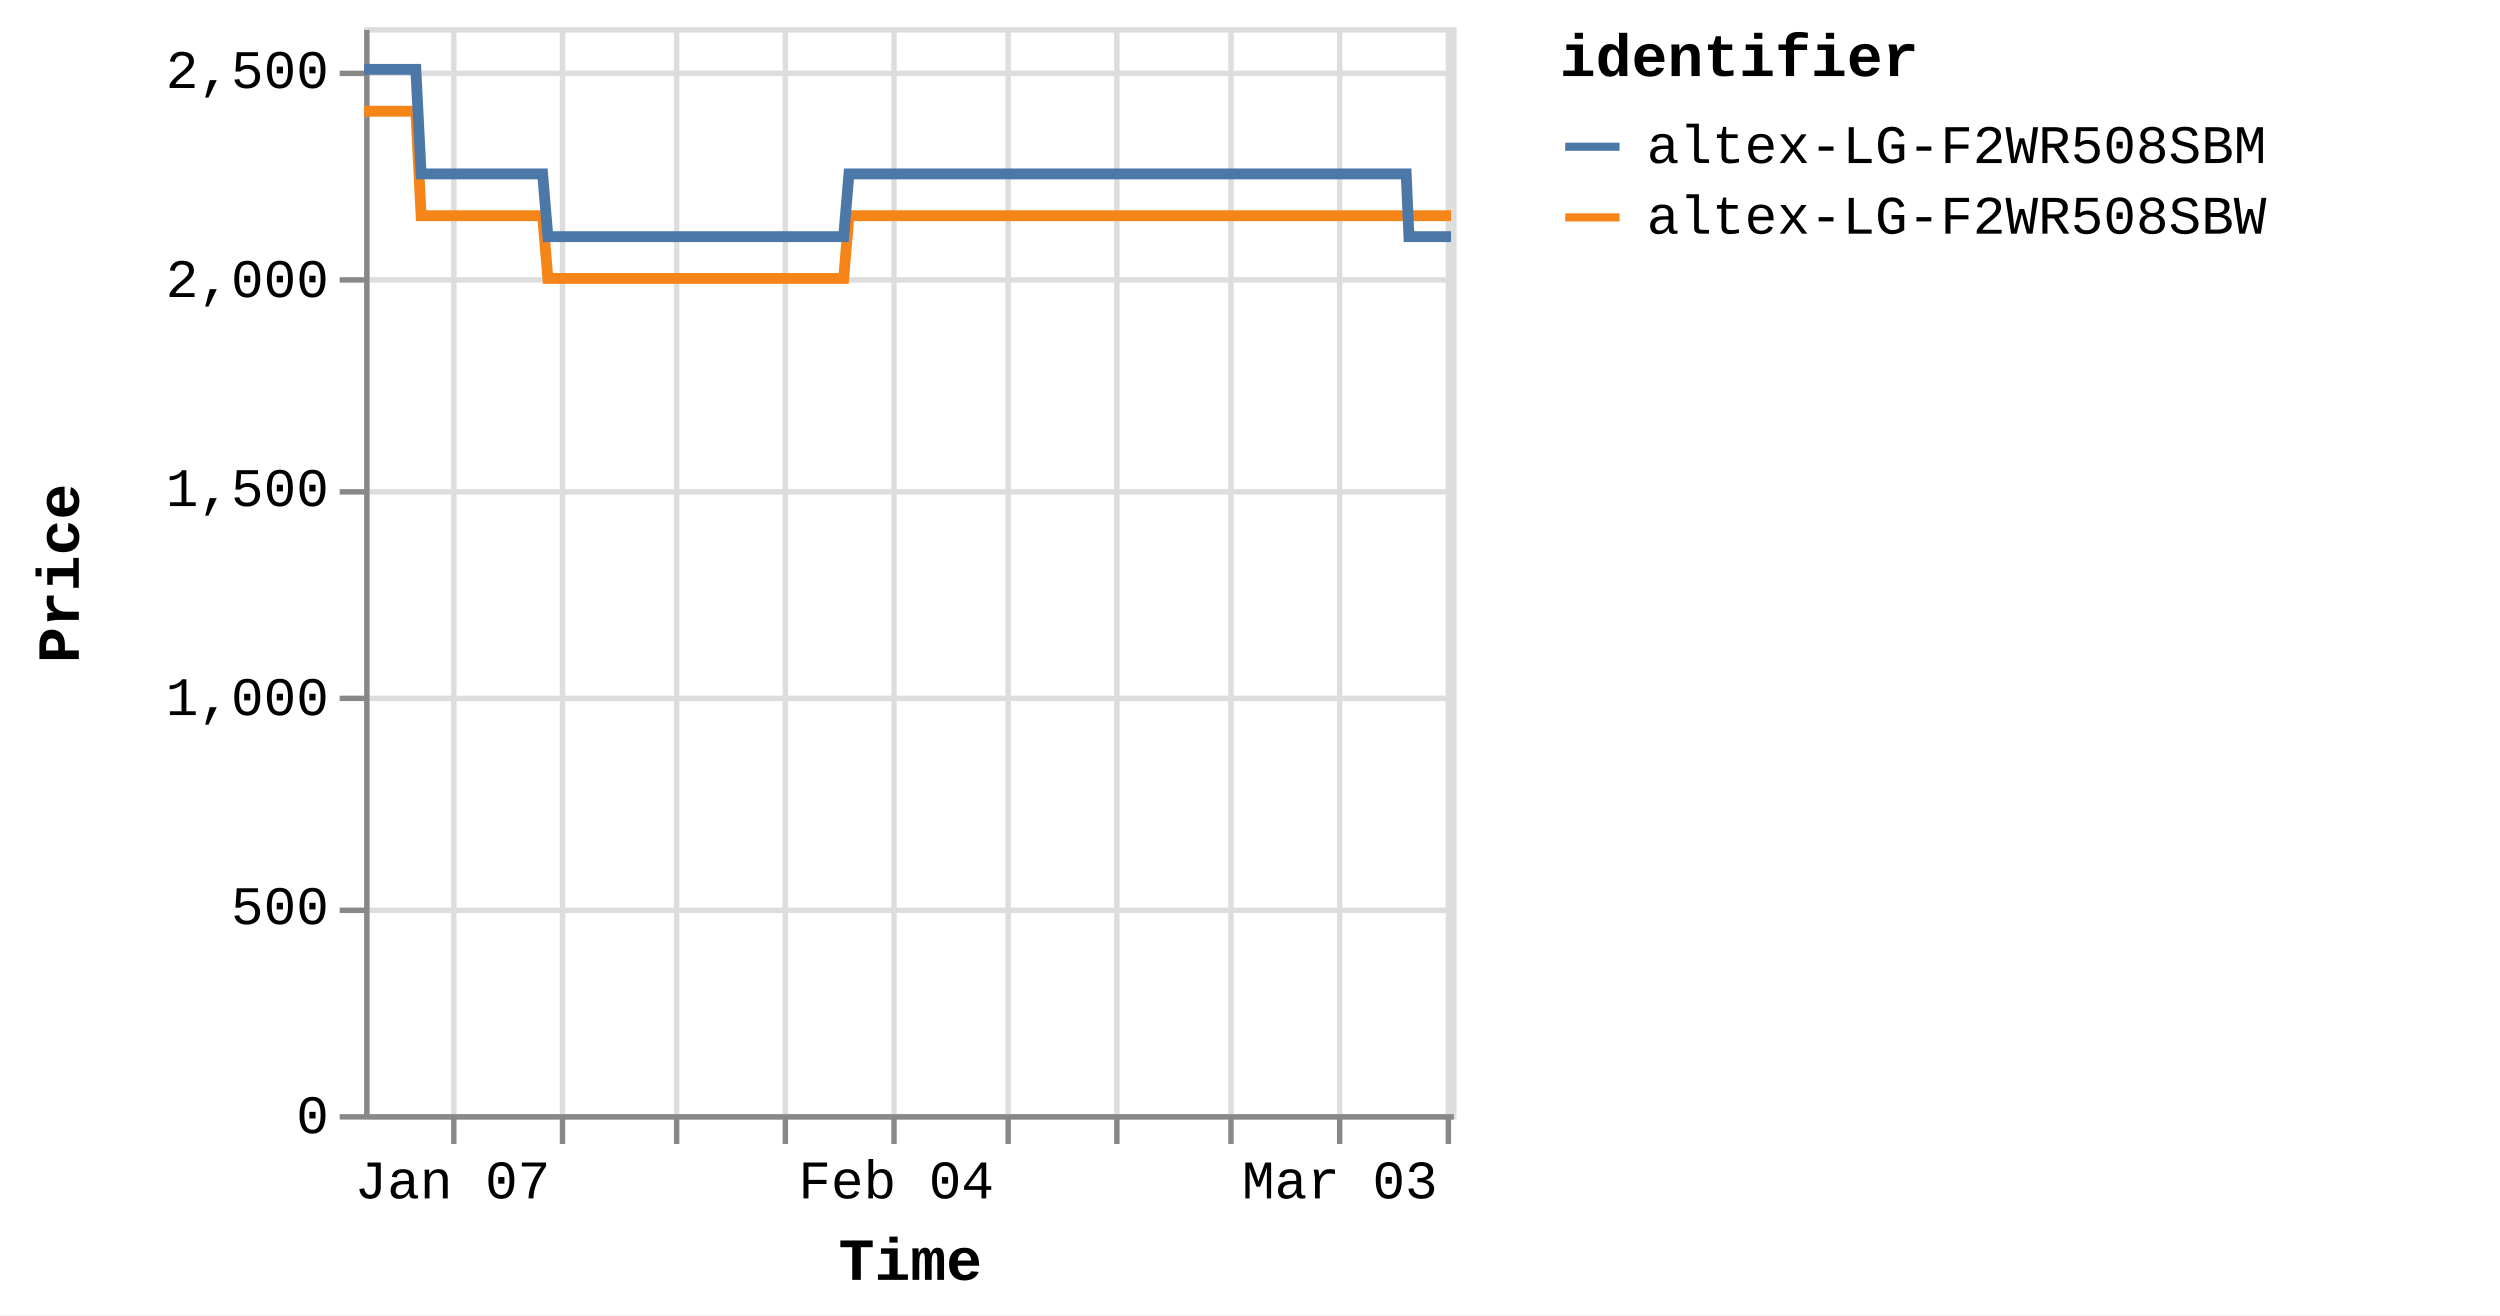
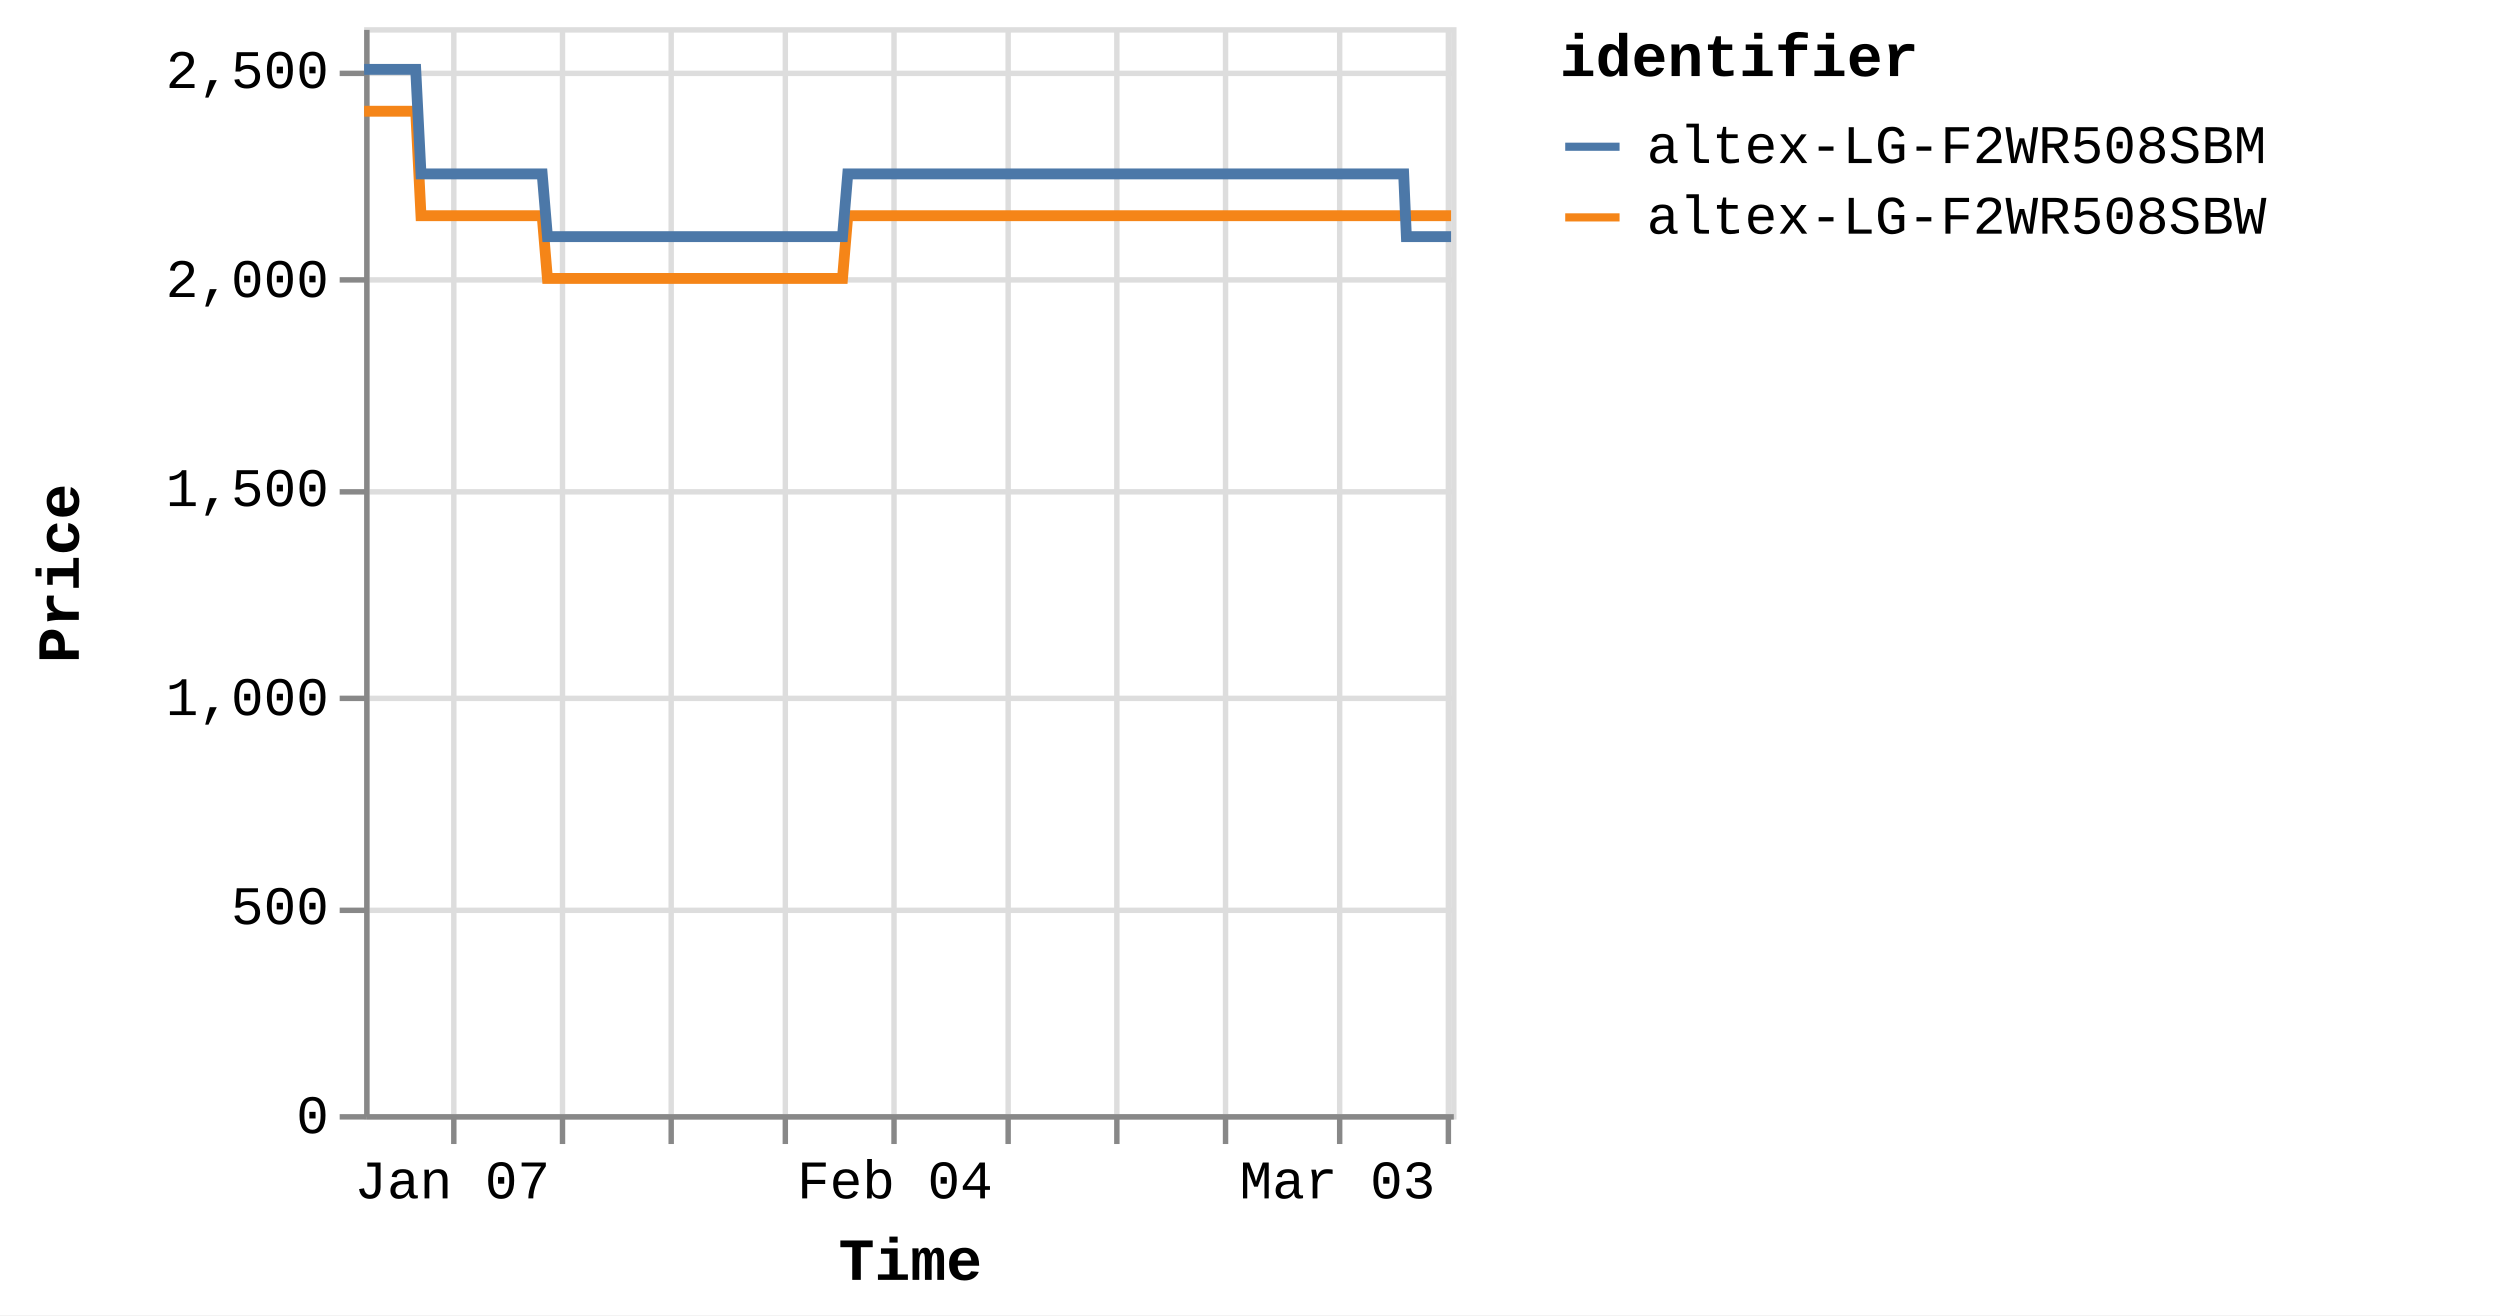
<svg xmlns="http://www.w3.org/2000/svg" version="1.1" class="marks" width="460" height="242" viewBox="0 0 460 242">
  <rect width="460" height="242" fill="white" />
  <g fill="none" stroke-miterlimit="10" transform="translate(67,5)">
    <g class="mark-group role-frame root" role="graphics-object" aria-roledescription="group mark container">
      <g transform="translate(0,0)">
        <path class="background" aria-hidden="true" d="M0.5,0.5h200v200h-200Z" stroke="#ddd" />
        <g>
          <g class="mark-group role-axis" aria-hidden="true">
            <g transform="translate(0.5,200.5)">
              <path class="background" aria-hidden="true" d="M0,0h0v0h0Z" pointer-events="none" />
              <g>
                <g class="mark-rule role-axis-grid" pointer-events="none">
                  <line transform="translate(16,-200)" x2="0" y2="200" stroke="#ddd" stroke-width="1" opacity="1" />
                  <line transform="translate(36,-200)" x2="0" y2="200" stroke="#ddd" stroke-width="1" opacity="1" />
-                   <line transform="translate(57,-200)" x2="0" y2="200" stroke="#ddd" stroke-width="1" opacity="1" />
+                   <line transform="translate(56,-200)" x2="0" y2="200" stroke="#ddd" stroke-width="1" opacity="1" />
                  <line transform="translate(77,-200)" x2="0" y2="200" stroke="#ddd" stroke-width="1" opacity="1" />
                  <line transform="translate(97,-200)" x2="0" y2="200" stroke="#ddd" stroke-width="1" opacity="1" />
                  <line transform="translate(118,-200)" x2="0" y2="200" stroke="#ddd" stroke-width="1" opacity="1" />
                  <line transform="translate(138,-200)" x2="0" y2="200" stroke="#ddd" stroke-width="1" opacity="1" />
-                   <line transform="translate(159,-200)" x2="0" y2="200" stroke="#ddd" stroke-width="1" opacity="1" />
+                   <line transform="translate(158,-200)" x2="0" y2="200" stroke="#ddd" stroke-width="1" opacity="1" />
                  <line transform="translate(179,-200)" x2="0" y2="200" stroke="#ddd" stroke-width="1" opacity="1" />
                  <line transform="translate(199,-200)" x2="0" y2="200" stroke="#ddd" stroke-width="1" opacity="1" />
                </g>
              </g>
              <path class="foreground" aria-hidden="true" d="" pointer-events="none" display="none" />
            </g>
          </g>
          <g class="mark-group role-axis" aria-hidden="true">
            <g transform="translate(0.5,0.5)">
              <path class="background" aria-hidden="true" d="M0,0h0v0h0Z" pointer-events="none" />
              <g>
                <g class="mark-rule role-axis-grid" pointer-events="none">
                  <line transform="translate(0,200)" x2="200" y2="0" stroke="#ddd" stroke-width="1" opacity="1" />
                  <line transform="translate(0,162)" x2="200" y2="0" stroke="#ddd" stroke-width="1" opacity="1" />
                  <line transform="translate(0,123)" x2="200" y2="0" stroke="#ddd" stroke-width="1" opacity="1" />
                  <line transform="translate(0,85)" x2="200" y2="0" stroke="#ddd" stroke-width="1" opacity="1" />
                  <line transform="translate(0,46)" x2="200" y2="0" stroke="#ddd" stroke-width="1" opacity="1" />
                  <line transform="translate(0,8)" x2="200" y2="0" stroke="#ddd" stroke-width="1" opacity="1" />
                </g>
              </g>
              <path class="foreground" aria-hidden="true" d="" pointer-events="none" display="none" />
            </g>
          </g>
-           <g class="mark-group role-axis" role="graphics-symbol" aria-roledescription="axis" aria-label="X-axis titled 'Time' for a time scale with values from Monday, 01 January 2024, 2:19:43 PM to Sunday, 10 March 2024, 4:38:21 AM">
+           <g class="mark-group role-axis" role="graphics-symbol" aria-roledescription="axis" aria-label="X-axis titled 'Time' for a time scale with values from Monday, 01 January 2024, 2:19:43 PM to Sunday, 10 March 2024, 8:39:52 AM">
            <g transform="translate(0.5,200.5)">
              <path class="background" aria-hidden="true" d="M0,0h0v0h0Z" pointer-events="none" />
              <g>
                <g class="mark-rule role-axis-tick" pointer-events="none">
                  <line transform="translate(16,0)" x2="0" y2="5" stroke="#888" stroke-width="1" opacity="1" />
                  <line transform="translate(36,0)" x2="0" y2="5" stroke="#888" stroke-width="1" opacity="1" />
-                   <line transform="translate(57,0)" x2="0" y2="5" stroke="#888" stroke-width="1" opacity="1" />
+                   <line transform="translate(56,0)" x2="0" y2="5" stroke="#888" stroke-width="1" opacity="1" />
                  <line transform="translate(77,0)" x2="0" y2="5" stroke="#888" stroke-width="1" opacity="1" />
                  <line transform="translate(97,0)" x2="0" y2="5" stroke="#888" stroke-width="1" opacity="1" />
                  <line transform="translate(118,0)" x2="0" y2="5" stroke="#888" stroke-width="1" opacity="1" />
                  <line transform="translate(138,0)" x2="0" y2="5" stroke="#888" stroke-width="1" opacity="1" />
-                   <line transform="translate(159,0)" x2="0" y2="5" stroke="#888" stroke-width="1" opacity="1" />
+                   <line transform="translate(158,0)" x2="0" y2="5" stroke="#888" stroke-width="1" opacity="1" />
                  <line transform="translate(179,0)" x2="0" y2="5" stroke="#888" stroke-width="1" opacity="1" />
                  <line transform="translate(199,0)" x2="0" y2="5" stroke="#888" stroke-width="1" opacity="1" />
                </g>
                <g class="mark-text role-axis-label" pointer-events="none">
-                   <text text-anchor="middle" transform="translate(15.75296,15)" font-family="Liberation Mono" font-size="10px" fill="#000" opacity="1">Jan 07</text>
-                   <text text-anchor="middle" transform="translate(36.16223,15)" font-family="Liberation Mono" font-size="10px" fill="#000" opacity="0">Jan 14</text>
-                   <text text-anchor="middle" transform="translate(56.5715,15)" font-family="Liberation Mono" font-size="10px" fill="#000" opacity="0">Jan 21</text>
-                   <text text-anchor="middle" transform="translate(76.98077,15)" font-family="Liberation Mono" font-size="10px" fill="#000" opacity="0">Jan 28</text>
-                   <text text-anchor="middle" transform="translate(97.39004,15)" font-family="Liberation Mono" font-size="10px" fill="#000" opacity="1">Feb 04</text>
-                   <text text-anchor="middle" transform="translate(117.7993,15)" font-family="Liberation Mono" font-size="10px" fill="#000" opacity="0">Feb 11</text>
-                   <text text-anchor="middle" transform="translate(138.2086,15)" font-family="Liberation Mono" font-size="10px" fill="#000" opacity="0">Feb 18</text>
-                   <text text-anchor="middle" transform="translate(158.6178,15)" font-family="Liberation Mono" font-size="10px" fill="#000" opacity="0">Feb 25</text>
-                   <text text-anchor="middle" transform="translate(179.0271,15)" font-family="Liberation Mono" font-size="10px" fill="#000" opacity="1">Mar 03</text>
-                   <text text-anchor="end" transform="translate(199.4364,15)" font-family="Liberation Mono" font-size="10px" fill="#000" opacity="0">Mar 10</text>
+                   <text text-anchor="middle" transform="translate(15.71454,15)" font-family="Liberation Mono" font-size="10px" fill="#000" opacity="1">Jan 07</text>
+                   <text text-anchor="middle" transform="translate(36.07403,15)" font-family="Liberation Mono" font-size="10px" fill="#000" opacity="0">Jan 14</text>
+                   <text text-anchor="middle" transform="translate(56.43352,15)" font-family="Liberation Mono" font-size="10px" fill="#000" opacity="0">Jan 21</text>
+                   <text text-anchor="middle" transform="translate(76.79301,15)" font-family="Liberation Mono" font-size="10px" fill="#000" opacity="0">Jan 28</text>
+                   <text text-anchor="middle" transform="translate(97.1525,15)" font-family="Liberation Mono" font-size="10px" fill="#000" opacity="1">Feb 04</text>
+                   <text text-anchor="middle" transform="translate(117.512,15)" font-family="Liberation Mono" font-size="10px" fill="#000" opacity="0">Feb 11</text>
+                   <text text-anchor="middle" transform="translate(137.8715,15)" font-family="Liberation Mono" font-size="10px" fill="#000" opacity="0">Feb 18</text>
+                   <text text-anchor="middle" transform="translate(158.231,15)" font-family="Liberation Mono" font-size="10px" fill="#000" opacity="0">Feb 25</text>
+                   <text text-anchor="middle" transform="translate(178.5905,15)" font-family="Liberation Mono" font-size="10px" fill="#000" opacity="1">Mar 03</text>
+                   <text text-anchor="middle" transform="translate(198.95,15)" font-family="Liberation Mono" font-size="10px" fill="#000" opacity="0">Mar 10</text>
                </g>
                <g class="mark-rule role-axis-domain" pointer-events="none">
                  <line transform="translate(0,0)" x2="200" y2="0" stroke="#888" stroke-width="1" opacity="1" />
                </g>
                <g class="mark-text role-axis-title" pointer-events="none">
                  <text text-anchor="middle" transform="translate(100,30)" font-family="Liberation Mono" font-size="11px" font-weight="bold" fill="#000" opacity="1">Time</text>
                </g>
              </g>
              <path class="foreground" aria-hidden="true" d="" pointer-events="none" display="none" />
            </g>
          </g>
          <g class="mark-group role-axis" role="graphics-symbol" aria-roledescription="axis" aria-label="Y-axis titled 'Price' for a linear scale with values from 0 to 2,600">
            <g transform="translate(0.5,0.5)">
              <path class="background" aria-hidden="true" d="M0,0h0v0h0Z" pointer-events="none" />
              <g>
                <g class="mark-rule role-axis-tick" pointer-events="none">
                  <line transform="translate(0,200)" x2="-5" y2="0" stroke="#888" stroke-width="1" opacity="1" />
                  <line transform="translate(0,162)" x2="-5" y2="0" stroke="#888" stroke-width="1" opacity="1" />
                  <line transform="translate(0,123)" x2="-5" y2="0" stroke="#888" stroke-width="1" opacity="1" />
                  <line transform="translate(0,85)" x2="-5" y2="0" stroke="#888" stroke-width="1" opacity="1" />
                  <line transform="translate(0,46)" x2="-5" y2="0" stroke="#888" stroke-width="1" opacity="1" />
                  <line transform="translate(0,8)" x2="-5" y2="0" stroke="#888" stroke-width="1" opacity="1" />
                </g>
                <g class="mark-text role-axis-label" pointer-events="none">
                  <text text-anchor="end" transform="translate(-7,203)" font-family="Liberation Mono" font-size="10px" fill="#000" opacity="1">0</text>
                  <text text-anchor="end" transform="translate(-7,164.5385)" font-family="Liberation Mono" font-size="10px" fill="#000" opacity="1">500</text>
                  <text text-anchor="end" transform="translate(-7,126.0769)" font-family="Liberation Mono" font-size="10px" fill="#000" opacity="1">1,000</text>
                  <text text-anchor="end" transform="translate(-7,87.61538)" font-family="Liberation Mono" font-size="10px" fill="#000" opacity="1">1,500</text>
                  <text text-anchor="end" transform="translate(-7,49.15385)" font-family="Liberation Mono" font-size="10px" fill="#000" opacity="1">2,000</text>
                  <text text-anchor="end" transform="translate(-7,10.69231)" font-family="Liberation Mono" font-size="10px" fill="#000" opacity="1">2,500</text>
                </g>
                <g class="mark-rule role-axis-domain" pointer-events="none">
                  <line transform="translate(0,200)" x2="0" y2="-200" stroke="#888" stroke-width="1" opacity="1" />
                </g>
                <g class="mark-text role-axis-title" pointer-events="none">
                  <text text-anchor="middle" transform="translate(-51,100) rotate(-90) translate(0,-2)" font-family="Liberation Mono" font-size="11px" font-weight="bold" fill="#000" opacity="1">Price</text>
                </g>
              </g>
              <path class="foreground" aria-hidden="true" d="" pointer-events="none" display="none" />
            </g>
          </g>
          <g class="mark-group role-scope pathgroup" role="graphics-object" aria-roledescription="group mark container">
            <g transform="translate(0,0)">
              <path class="background" aria-hidden="true" d="M0,0h200v200h-200Z" />
              <g>
                <g class="mark-line role-mark marks" role="graphics-object" aria-roledescription="line mark container">
-                   <path aria-label="Time: Jan 01, 2024; Price: 2399; identifier: altex-LG-F2WR508SBW" role="graphics-symbol" aria-roledescription="line mark" d="M0,15.462L0.305,15.462L0.767,15.462L1.739,15.462L2.225,15.462L2.736,15.462L3.2,15.462L3.682,15.462L4.655,15.462L5.141,15.462L5.652,15.462L6.117,15.462L6.597,15.462L7.57,15.462L8.057,15.462L8.567,15.462L9.036,15.462L9.514,15.462L10.487,34.692L10.973,34.692L11.483,34.692L11.95,34.692L12.429,34.692L13.402,34.692L13.887,34.692L14.396,34.692L14.863,34.692L15.344,34.692L16.32,34.692L16.803,34.692L17.312,34.692L17.779,34.692L18.26,34.692L19.235,34.692L19.722,34.692L20.233,34.692L20.698,34.692L21.175,34.692L22.151,34.692L22.637,34.692L23.154,34.692L23.615,34.692L24.091,34.692L25.067,34.692L25.553,34.692L26.064,34.692L26.528,34.692L27.007,34.692L27.981,34.692L28.468,34.692L28.981,34.692L29.445,34.692L29.923,34.692L30.897,34.692L31.383,34.692L31.894,34.692L32.36,34.692L32.839,34.692L33.811,46.231L34.296,46.231L34.805,46.231L35.272,46.231L35.754,46.231L36.729,46.231L37.212,46.231L37.72,46.231L38.187,46.231L38.669,46.231L39.645,46.231L40.131,46.231L40.644,46.231L41.108,46.231L41.585,46.231L42.559,46.231L43.047,46.231L43.559,46.231L44.024,46.231L44.501,46.231L45.475,46.231L45.963,46.231L46.475,46.231L46.939,46.231L47.416,46.231L48.39,46.231L48.876,46.231L49.389,46.231L49.853,46.231L50.333,46.231L51.306,46.231L51.793,46.231L52.305,46.231L52.771,46.231L53.247,46.231L54.222,46.231L54.705,46.231L55.215,46.231L55.684,46.231L56.164,46.231L57.135,46.231L57.621,46.231L58.13,46.231L58.598,46.231L59.079,46.231L60.055,46.231L60.542,46.231L61.055,46.231L61.517,46.231L61.995,46.231L62.969,46.231L63.457,46.231L63.97,46.231L64.435,46.231L64.91,46.231L65.885,46.231L66.372,46.231L66.885,46.231L67.349,46.231L67.826,46.231L68.802,46.231L69.287,46.231L69.801,46.231L70.266,46.231L70.741,46.231L71.714,46.231L72.202,46.231L72.706,46.231L73.172,46.231L73.658,46.231L74.628,46.231L75.116,46.231L75.615,46.231L76.086,46.231L76.572,46.231L77.545,46.231L78.031,46.231L78.532,46.231L79.002,46.231L79.488,46.231L80.46,46.231L80.947,46.231L81.452,46.231L81.919,46.231L82.404,46.231L83.375,46.231L83.861,46.231L84.367,46.231L84.84,46.231L85.319,46.231L86.291,46.231L86.777,46.231L87.283,46.231L87.749,46.231L88.235,46.231L89.206,34.692L89.693,34.692L90.199,34.692L90.664,34.692L91.15,34.692L92.123,34.692L92.608,34.692L93.113,34.692L93.579,34.692L94.066,34.692L95.038,34.692L95.524,34.692L96.025,34.692L96.496,34.692L96.983,34.692L97.956,34.692L98.44,34.692L98.94,34.692L99.411,34.692L99.897,34.692L100.869,34.692L101.357,34.692L101.862,34.692L102.328,34.692L102.813,34.692L103.785,34.692L104.271,34.692L104.777,34.692L105.243,34.692L105.728,34.692L106.7,34.692L107.187,34.692L107.691,34.692L108.161,34.692L108.644,34.692L109.616,34.692L110.103,34.692L110.607,34.692L111.076,34.692L111.56,34.692L112.532,34.692L113.019,34.692L113.521,34.692L113.99,34.692L114.477,34.692L115.447,34.692L115.933,34.692L116.435,34.692L116.905,34.692L117.391,34.692L118.365,34.692L118.849,34.692L119.35,34.692L119.821,34.692L120.307,34.692L121.279,34.692L121.764,34.692L122.272,34.692L122.737,34.692L123.222,34.692L124.193,34.692L124.68,34.692L125.185,34.692L125.659,34.692L126.138,34.692L127.11,34.692L127.596,34.692L128.102,34.692L128.569,34.692L129.053,34.692L130.511,34.692L131.017,34.692L131.484,34.692L131.97,34.692L132.941,34.692L133.427,34.692L133.932,34.692L134.402,34.692L134.885,34.692L135.858,34.692L136.342,34.692L136.843,34.692L137.314,34.692L137.8,34.692L138.773,34.692L139.26,34.692L139.76,34.692L140.23,34.692L140.716,34.692L141.688,34.692L142.176,34.692L142.682,34.692L143.151,34.692L143.631,34.692L144.605,34.692L145.09,34.692L145.594,34.692L146.063,34.692L146.548,34.692L147.519,34.692L148.005,34.692L148.511,34.692L148.979,34.692L149.464,34.692L150.435,34.692L150.92,34.692L151.426,34.692L151.894,34.692L152.379,34.692L153.35,34.692L153.836,34.692L154.34,34.692L154.808,34.692L155.297,34.692L156.266,34.692L156.752,34.692L157.252,34.692L157.723,34.692L158.209,34.692L159.181,34.692L159.668,34.692L160.168,34.692L160.642,34.692L161.124,34.692L162.097,34.692L162.585,34.692L163.089,34.692L163.556,34.692L164.04,34.692L165.013,34.692L165.499,34.692L166.003,34.692L166.472,34.692L166.956,34.692L167.928,34.692L168.414,34.692L168.919,34.692L169.389,34.692L169.872,34.692L170.844,34.692L171.329,34.692L171.833,34.692L172.301,34.692L172.787,34.692L173.759,34.692L174.247,34.692L174.751,34.692L175.218,34.692L175.704,34.692L176.675,34.692L177.161,34.692L177.665,34.692L178.133,34.692L178.619,34.692L179.591,34.692L180.076,34.692L180.578,34.692L181.048,34.692L181.535,34.692L182.551,34.692L183.215,34.692L183.505,34.692L183.967,34.692L184.45,34.692L185.421,34.692L185.907,34.692L186.416,34.692L186.88,34.692L187.365,34.692L188.337,34.692L188.827,34.692L189.331,34.692L189.799,34.692L190.281,34.692L191.253,34.692L191.74,34.692L192.244,34.692L192.711,34.692L193.197,34.692L194.169,34.692L194.662,34.692L195.16,34.692L195.626,34.692L196.112,34.692L197.085,34.692L197.571,34.692L198.07,34.692L198.545,34.692L199.027,34.692L200,34.692" stroke="#f58518" stroke-width="2" />
+                   <path aria-label="Time: Jan 01, 2024; Price: 2399; identifier: altex-LG-F2WR508SBW" role="graphics-symbol" aria-roledescription="line mark" d="M0,15.462L0.304,15.462L0.765,15.462L1.735,15.462L2.22,15.462L2.729,15.462L3.193,15.462L3.673,15.462L4.643,15.462L5.128,15.462L5.638,15.462L6.102,15.462L6.581,15.462L7.552,15.462L8.037,15.462L8.546,15.462L9.013,15.462L9.491,15.462L10.462,34.692L10.946,34.692L11.455,34.692L11.921,34.692L12.399,34.692L13.369,34.692L13.853,34.692L14.361,34.692L14.827,34.692L15.307,34.692L16.28,34.692L16.762,34.692L17.27,34.692L17.735,34.692L18.216,34.692L19.188,34.692L19.674,34.692L20.184,34.692L20.648,34.692L21.124,34.692L22.097,34.692L22.581,34.692L23.098,34.692L23.557,34.692L24.033,34.692L25.005,34.692L25.49,34.692L26.001,34.692L26.463,34.692L26.941,34.692L27.913,34.692L28.398,34.692L28.91,34.692L29.374,34.692L29.85,34.692L30.821,34.692L31.307,34.692L31.816,34.692L32.281,34.692L32.759,34.692L33.728,46.231L34.212,46.231L34.72,46.231L35.186,46.231L35.666,46.231L36.639,46.231L37.121,46.231L37.628,46.231L38.094,46.231L38.575,46.231L39.548,46.231L40.033,46.231L40.545,46.231L41.008,46.231L41.484,46.231L42.455,46.231L42.942,46.231L43.453,46.231L43.917,46.231L44.392,46.231L45.364,46.231L45.851,46.231L46.362,46.231L46.825,46.231L47.301,46.231L48.272,46.231L48.757,46.231L49.269,46.231L49.731,46.231L50.21,46.231L51.181,46.231L51.666,46.231L52.177,46.231L52.642,46.231L53.118,46.231L54.09,46.231L54.572,46.231L55.08,46.231L55.548,46.231L56.027,46.231L56.996,46.231L57.481,46.231L57.989,46.231L58.455,46.231L58.935,46.231L59.909,46.231L60.395,46.231L60.906,46.231L61.366,46.231L61.843,46.231L62.816,46.231L63.303,46.231L63.814,46.231L64.277,46.231L64.752,46.231L65.725,46.231L66.21,46.231L66.722,46.231L67.185,46.231L67.661,46.231L68.634,46.231L69.118,46.231L69.63,46.231L70.095,46.231L70.569,46.231L71.54,46.231L72.026,46.231L72.529,46.231L72.994,46.231L73.479,46.231L74.446,46.231L74.933,46.231L75.43,46.231L75.901,46.231L76.385,46.231L77.355,46.231L77.84,46.231L78.34,46.231L78.81,46.231L79.294,46.231L80.264,46.231L80.75,46.231L81.253,46.231L81.719,46.231L82.203,46.231L83.171,46.231L83.657,46.231L84.161,46.231L84.633,46.231L85.111,46.231L86.08,46.231L86.565,46.231L87.07,46.231L87.535,46.231L88.019,46.231L88.989,34.692L89.474,34.692L89.979,34.692L90.443,34.692L90.928,34.692L91.898,34.692L92.382,34.692L92.886,34.692L93.351,34.692L93.837,34.692L94.806,34.692L95.291,34.692L95.791,34.692L96.26,34.692L96.747,34.692L97.717,34.692L98.2,34.692L98.699,34.692L99.168,34.692L99.653,34.692L100.623,34.692L101.11,34.692L101.614,34.692L102.078,34.692L102.562,34.692L103.531,34.692L104.016,34.692L104.522,34.692L104.987,34.692L105.471,34.692L106.44,34.692L106.925,34.692L107.429,34.692L107.898,34.692L108.379,34.692L109.349,34.692L109.835,34.692L110.337,34.692L110.805,34.692L111.287,34.692L112.258,34.692L112.743,34.692L113.244,34.692L113.712,34.692L114.198,34.692L115.165,34.692L115.65,34.692L116.151,34.692L116.62,34.692L117.105,34.692L118.076,34.692L118.559,34.692L119.059,34.692L119.529,34.692L120.013,34.692L120.983,34.692L121.467,34.692L121.974,34.692L122.438,34.692L122.921,34.692L123.89,34.692L124.376,34.692L124.879,34.692L125.353,34.692L125.83,34.692L126.8,34.692L127.285,34.692L127.789,34.692L128.255,34.692L128.738,34.692L130.193,34.692L130.697,34.692L131.163,34.692L131.648,34.692L132.617,34.692L133.102,34.692L133.606,34.692L134.074,34.692L134.556,34.692L135.526,34.692L136.009,34.692L136.509,34.692L136.979,34.692L137.464,34.692L138.434,34.692L138.921,34.692L139.419,34.692L139.888,34.692L140.373,34.692L141.342,34.692L141.829,34.692L142.334,34.692L142.802,34.692L143.281,34.692L144.252,34.692L144.736,34.692L145.238,34.692L145.707,34.692L146.191,34.692L147.159,34.692L147.644,34.692L148.149,34.692L148.616,34.692L149.099,34.692L150.068,34.692L150.552,34.692L151.057,34.692L151.524,34.692L152.007,34.692L152.976,34.692L153.461,34.692L153.963,34.692L154.43,34.692L154.918,34.692L155.885,34.692L156.369,34.692L156.869,34.692L157.339,34.692L157.823,34.692L158.793,34.692L159.279,34.692L159.777,34.692L160.25,34.692L160.731,34.692L161.701,34.692L162.188,34.692L162.691,34.692L163.157,34.692L163.64,34.692L164.61,34.692L165.096,34.692L165.598,34.692L166.066,34.692L166.549,34.692L167.519,34.692L168.003,34.692L168.507,34.692L168.976,34.692L169.458,34.692L170.427,34.692L170.911,34.692L171.414,34.692L171.881,34.692L172.366,34.692L173.335,34.692L173.822,34.692L174.325,34.692L174.791,34.692L175.275,34.692L176.244,34.692L176.729,34.692L177.232,34.692L177.698,34.692L178.183,34.692L179.153,34.692L179.637,34.692L180.137,34.692L180.607,34.692L181.092,34.692L182.106,34.692L182.768,34.692L183.057,34.692L183.518,34.692L184,34.692L184.969,34.692L185.454,34.692L185.961,34.692L186.425,34.692L186.908,34.692L187.878,34.692L188.367,34.692L188.869,34.692L189.336,34.692L189.817,34.692L190.786,34.692L191.272,34.692L191.775,34.692L192.241,34.692L192.726,34.692L193.695,34.692L194.187,34.692L194.684,34.692L195.149,34.692L195.634,34.692L196.604,34.692L197.089,34.692L197.587,34.692L198.06,34.692L198.542,34.692L199.512,34.692L200,34.692" stroke="#f58518" stroke-width="2" />
                </g>
              </g>
              <path class="foreground" aria-hidden="true" d="" display="none" />
            </g>
            <g transform="translate(0,0)">
              <path class="background" aria-hidden="true" d="M0,0h200v200h-200Z" />
              <g>
                <g class="mark-line role-mark marks" role="graphics-object" aria-roledescription="line mark container">
-                   <path aria-label="Time: Jan 01, 2024; Price: 2499; identifier: altex-LG-F2WR508SBM" role="graphics-symbol" aria-roledescription="line mark" d="M0,7.769L0.305,7.769L0.767,7.769L1.739,7.769L2.225,7.769L2.736,7.769L3.2,7.769L3.682,7.769L4.655,7.769L5.141,7.769L5.652,7.769L6.117,7.769L6.597,7.769L7.57,7.769L8.057,7.769L8.567,7.769L9.036,7.769L9.515,7.769L10.487,27L10.973,27L11.483,27L11.95,27L12.429,27L13.402,27L13.887,27L14.397,27L14.863,27L15.345,27L16.32,27L16.803,27L17.312,27L17.779,27L18.26,27L19.235,27L19.722,27L20.233,27L20.698,27L21.175,27L22.151,27L22.637,27L23.154,27L23.615,27L24.092,27L25.067,27L25.553,27L26.064,27L26.528,27L27.007,27L27.981,27L28.468,27L28.981,27L29.446,27L29.923,27L30.897,27L31.384,27L31.894,27L32.36,27L32.839,27L33.811,38.538L34.296,38.538L34.805,38.538L35.272,38.538L35.754,38.538L36.729,38.538L37.212,38.538L37.721,38.538L38.187,38.538L38.669,38.538L39.645,38.538L40.131,38.538L40.645,38.538L41.108,38.538L41.585,38.538L42.559,38.538L43.047,38.538L43.559,38.538L44.025,38.538L44.501,38.538L45.475,38.538L45.963,38.538L46.475,38.538L46.939,38.538L47.416,38.538L48.39,38.538L48.877,38.538L49.389,38.538L49.853,38.538L50.333,38.538L51.307,38.538L51.793,38.538L52.305,38.538L52.771,38.538L53.247,38.538L54.222,38.538L54.705,38.538L55.215,38.538L55.684,38.538L56.164,38.538L57.136,38.538L57.621,38.538L58.13,38.538L58.598,38.538L59.079,38.538L60.056,38.538L60.542,38.538L61.055,38.538L61.517,38.538L61.995,38.538L62.969,38.538L63.457,38.538L63.97,38.538L64.435,38.538L64.91,38.538L65.886,38.538L66.372,38.538L66.885,38.538L67.349,38.538L67.826,38.538L68.802,38.538L69.287,38.538L69.801,38.538L70.267,38.538L70.741,38.538L71.715,38.538L72.202,38.538L72.706,38.538L73.172,38.538L73.659,38.538L74.629,38.538L75.116,38.538L75.615,38.538L76.087,38.538L76.572,38.538L77.545,38.538L78.031,38.538L78.532,38.538L79.002,38.538L79.488,38.538L80.46,38.538L80.947,38.538L81.452,38.538L81.919,38.538L82.404,38.538L83.375,38.538L83.861,38.538L84.367,38.538L84.84,38.538L85.319,38.538L86.291,38.538L86.777,38.538L87.283,38.538L87.749,38.538L88.235,38.538L89.207,27L89.693,27L90.199,27L90.664,27L91.15,27L92.123,27L92.608,27L93.114,27L93.58,27L94.066,27L95.038,27L95.524,27L96.025,27L96.496,27L96.983,27L97.956,27L98.441,27L98.941,27L99.411,27L99.897,27L100.869,27L101.357,27L101.862,27L102.328,27L102.813,27L103.785,27L104.271,27L104.777,27L105.244,27L105.729,27L106.7,27L107.187,27L107.692,27L108.162,27L108.644,27L109.616,27L110.103,27L110.607,27L111.076,27L111.56,27L112.532,27L113.019,27L113.521,27L113.991,27L114.477,27L115.447,27L115.933,27L116.436,27L116.905,27L117.391,27L118.365,27L118.849,27L119.35,27L119.821,27L120.307,27L121.279,27L121.764,27L122.273,27L122.737,27L123.222,27L124.193,27L124.68,27L125.185,27L125.659,27L126.138,27L127.11,27L127.596,27L128.102,27L128.569,27L129.053,27L130.511,27L131.017,27L131.484,27L131.97,27L132.942,27L133.427,27L133.932,27L134.402,27L134.885,27L135.858,27L136.342,27L136.843,27L137.314,27L137.8,27L138.773,27L139.261,27L139.76,27L140.23,27L140.716,27L141.688,27L142.176,27L142.682,27L143.152,27L143.631,27L144.605,27L145.09,27L145.594,27L146.063,27L146.549,27L147.519,27L148.006,27L148.511,27L148.979,27L149.464,27L150.435,27L150.92,27L151.426,27L151.895,27L152.379,27L153.351,27L153.836,27L154.34,27L154.808,27L155.297,27L156.266,27L156.752,27L157.252,27L157.723,27L158.209,27L159.181,27L159.668,27L160.168,27L160.642,27L161.125,27L162.097,27L162.585,27L163.089,27L163.557,27L164.04,27L165.013,27L165.499,27L166.003,27L166.472,27L166.956,27L167.928,27L168.414,27L168.919,27L169.389,27L169.872,27L170.844,27L171.329,27L171.833,27L172.301,27L172.787,27L173.759,27L174.247,27L174.751,27L175.218,27L175.704,27L176.675,27L177.161,27L177.665,27L178.133,27L178.619,27L179.591,27L180.076,27L180.578,27L181.048,27L181.535,27L182.551,27L183.215,27L183.505,27L183.967,27L184.451,27L185.421,27L185.907,27L186.416,27L186.88,27L187.365,27L188.337,27L188.827,27L189.331,27L189.799,27L190.281,27L191.253,27L191.74,27L192.244,38.538L192.711,38.538L193.198,38.538L194.169,38.538L194.662,38.538L195.16,38.538L195.626,38.538L196.112,38.538L197.085,38.538L197.571,38.538L198.07,38.538L198.545,38.538L199.028,38.538L200,38.538" stroke="#4c78a8" stroke-width="2" />
+                   <path aria-label="Time: Jan 01, 2024; Price: 2499; identifier: altex-LG-F2WR508SBM" role="graphics-symbol" aria-roledescription="line mark" d="M0,7.769L0.305,7.769L0.765,7.769L1.735,7.769L2.22,7.769L2.729,7.769L3.193,7.769L3.673,7.769L4.643,7.769L5.128,7.769L5.639,7.769L6.102,7.769L6.581,7.769L7.552,7.769L8.037,7.769L8.546,7.769L9.014,7.769L9.491,7.769L10.462,27L10.946,27L11.455,27L11.921,27L12.399,27L13.369,27L13.853,27L14.361,27L14.827,27L15.307,27L16.28,27L16.762,27L17.27,27L17.736,27L18.216,27L19.188,27L19.674,27L20.184,27L20.648,27L21.124,27L22.097,27L22.582,27L23.098,27L23.557,27L24.033,27L25.006,27L25.49,27L26.001,27L26.463,27L26.941,27L27.913,27L28.398,27L28.91,27L29.374,27L29.85,27L30.821,27L31.307,27L31.816,27L32.281,27L32.759,27L33.729,38.538L34.213,38.538L34.72,38.538L35.186,38.538L35.666,38.538L36.639,38.538L37.121,38.538L37.629,38.538L38.094,38.538L38.575,38.538L39.548,38.538L40.034,38.538L40.545,38.538L41.008,38.538L41.484,38.538L42.455,38.538L42.942,38.538L43.453,38.538L43.918,38.538L44.392,38.538L45.364,38.538L45.851,38.538L46.362,38.538L46.825,38.538L47.301,38.538L48.272,38.538L48.757,38.538L49.269,38.538L49.731,38.538L50.211,38.538L51.182,38.538L51.667,38.538L52.177,38.538L52.642,38.538L53.118,38.538L54.09,38.538L54.572,38.538L55.08,38.538L55.548,38.538L56.027,38.538L56.996,38.538L57.481,38.538L57.989,38.538L58.455,38.538L58.935,38.538L59.909,38.538L60.395,38.538L60.906,38.538L61.367,38.538L61.843,38.538L62.816,38.538L63.303,38.538L63.814,38.538L64.278,38.538L64.752,38.538L65.725,38.538L66.211,38.538L66.722,38.538L67.185,38.538L67.661,38.538L68.634,38.538L69.118,38.538L69.63,38.538L70.095,38.538L70.569,38.538L71.54,38.538L72.026,38.538L72.529,38.538L72.994,38.538L73.479,38.538L74.447,38.538L74.933,38.538L75.43,38.538L75.901,38.538L76.385,38.538L77.356,38.538L77.84,38.538L78.34,38.538L78.81,38.538L79.294,38.538L80.264,38.538L80.75,38.538L81.253,38.538L81.719,38.538L82.203,38.538L83.172,38.538L83.657,38.538L84.161,38.538L84.633,38.538L85.111,38.538L86.08,38.538L86.566,38.538L87.07,38.538L87.535,38.538L88.019,38.538L88.989,27L89.474,27L89.979,27L90.443,27L90.928,27L91.898,27L92.382,27L92.886,27L93.351,27L93.837,27L94.806,27L95.291,27L95.791,27L96.26,27L96.747,27L97.717,27L98.2,27L98.699,27L99.169,27L99.653,27L100.623,27L101.11,27L101.614,27L102.078,27L102.562,27L103.532,27L104.017,27L104.522,27L104.987,27L105.471,27L106.44,27L106.926,27L107.429,27L107.898,27L108.379,27L109.349,27L109.835,27L110.337,27L110.805,27L111.288,27L112.258,27L112.743,27L113.244,27L113.713,27L114.198,27L115.166,27L115.65,27L116.152,27L116.62,27L117.105,27L118.076,27L118.56,27L119.059,27L119.529,27L120.013,27L120.983,27L121.468,27L121.974,27L122.438,27L122.921,27L123.89,27L124.376,27L124.879,27L125.353,27L125.83,27L126.8,27L127.285,27L127.789,27L128.256,27L128.738,27L130.193,27L130.697,27L131.163,27L131.648,27L132.617,27L133.102,27L133.606,27L134.074,27L134.556,27L135.527,27L136.009,27L136.51,27L136.979,27L137.464,27L138.434,27L138.921,27L139.419,27L139.888,27L140.373,27L141.342,27L141.829,27L142.334,27L142.802,27L143.281,27L144.252,27L144.736,27L145.238,27L145.707,27L146.191,27L147.159,27L147.645,27L148.149,27L148.616,27L149.099,27L150.068,27L150.552,27L151.057,27L151.524,27L152.007,27L152.977,27L153.461,27L153.963,27L154.431,27L154.918,27L155.885,27L156.369,27L156.869,27L157.339,27L157.823,27L158.793,27L159.279,27L159.778,27L160.25,27L160.732,27L161.702,27L162.188,27L162.691,27L163.158,27L163.64,27L164.61,27L165.096,27L165.598,27L166.066,27L166.549,27L167.519,27L168.004,27L168.507,27L168.976,27L169.458,27L170.427,27L170.912,27L171.414,27L171.881,27L172.366,27L173.335,27L173.822,27L174.325,27L174.791,27L175.275,27L176.244,27L176.729,27L177.232,27L177.698,27L178.183,27L179.153,27L179.637,27L180.137,27L180.607,27L181.092,27L182.106,27L182.768,27L183.058,27L183.518,27L184.001,27L184.969,27L185.454,27L185.961,27L186.425,27L186.908,27L187.878,27L188.367,27L188.869,27L189.336,27L189.817,27L190.786,27L191.273,27L191.775,38.538L192.241,38.538L192.726,38.538L193.695,38.538L194.187,38.538L194.684,38.538L195.149,38.538L195.634,38.538L196.604,38.538L197.089,38.538L197.587,38.538L198.06,38.538L198.542,38.538L199.512,38.538L200,38.538" stroke="#4c78a8" stroke-width="2" />
                </g>
              </g>
              <path class="foreground" aria-hidden="true" d="" display="none" />
            </g>
          </g>
          <g class="mark-group role-legend" role="graphics-symbol" aria-roledescription="legend" aria-label="Symbol legend titled 'identifier' for stroke color with 2 values: altex-LG-F2WR508SBM, altex-LG-F2WR508SBW">
            <g transform="translate(220,0)">
              <path class="background" aria-hidden="true" d="M0,0h168v40h-168Z" pointer-events="none" />
              <g>
                <g class="mark-group role-legend-entry">
                  <g transform="translate(0,16)">
                    <path class="background" aria-hidden="true" d="M0,0h0v0h0Z" pointer-events="none" />
                    <g>
                      <g class="mark-group role-scope" role="graphics-object" aria-roledescription="group mark container">
                        <g transform="translate(0,0)">
                          <path class="background" aria-hidden="true" d="M0,0h168v11h-168Z" pointer-events="none" opacity="1" />
                          <g>
                            <g class="mark-symbol role-legend-symbol" pointer-events="none">
                              <path transform="translate(6,6)" d="M-5,0L5,0" stroke="#4c78a8" stroke-width="1.5" opacity="1" />
                            </g>
                            <g class="mark-text role-legend-label" pointer-events="none">
                              <text text-anchor="start" transform="translate(16,9)" font-family="Liberation Mono" font-size="10px" fill="#000" opacity="1">altex-LG-F2WR508SBM</text>
                            </g>
                          </g>
                          <path class="foreground" aria-hidden="true" d="" pointer-events="none" display="none" />
                        </g>
                        <g transform="translate(0,13)">
                          <path class="background" aria-hidden="true" d="M0,0h168v11h-168Z" pointer-events="none" opacity="1" />
                          <g>
                            <g class="mark-symbol role-legend-symbol" pointer-events="none">
                              <path transform="translate(6,6)" d="M-5,0L5,0" stroke="#f58518" stroke-width="1.5" opacity="1" />
                            </g>
                            <g class="mark-text role-legend-label" pointer-events="none">
                              <text text-anchor="start" transform="translate(16,9)" font-family="Liberation Mono" font-size="10px" fill="#000" opacity="1">altex-LG-F2WR508SBW</text>
                            </g>
                          </g>
                          <path class="foreground" aria-hidden="true" d="" pointer-events="none" display="none" />
                        </g>
                      </g>
                    </g>
                    <path class="foreground" aria-hidden="true" d="" pointer-events="none" display="none" />
                  </g>
                </g>
                <g class="mark-text role-legend-title" pointer-events="none">
                  <text text-anchor="start" transform="translate(0,9)" font-family="Liberation Mono" font-size="11px" font-weight="bold" fill="#000" opacity="1">identifier</text>
                </g>
              </g>
              <path class="foreground" aria-hidden="true" d="" pointer-events="none" display="none" />
            </g>
          </g>
        </g>
        <path class="foreground" aria-hidden="true" d="" display="none" />
      </g>
    </g>
  </g>
</svg>
